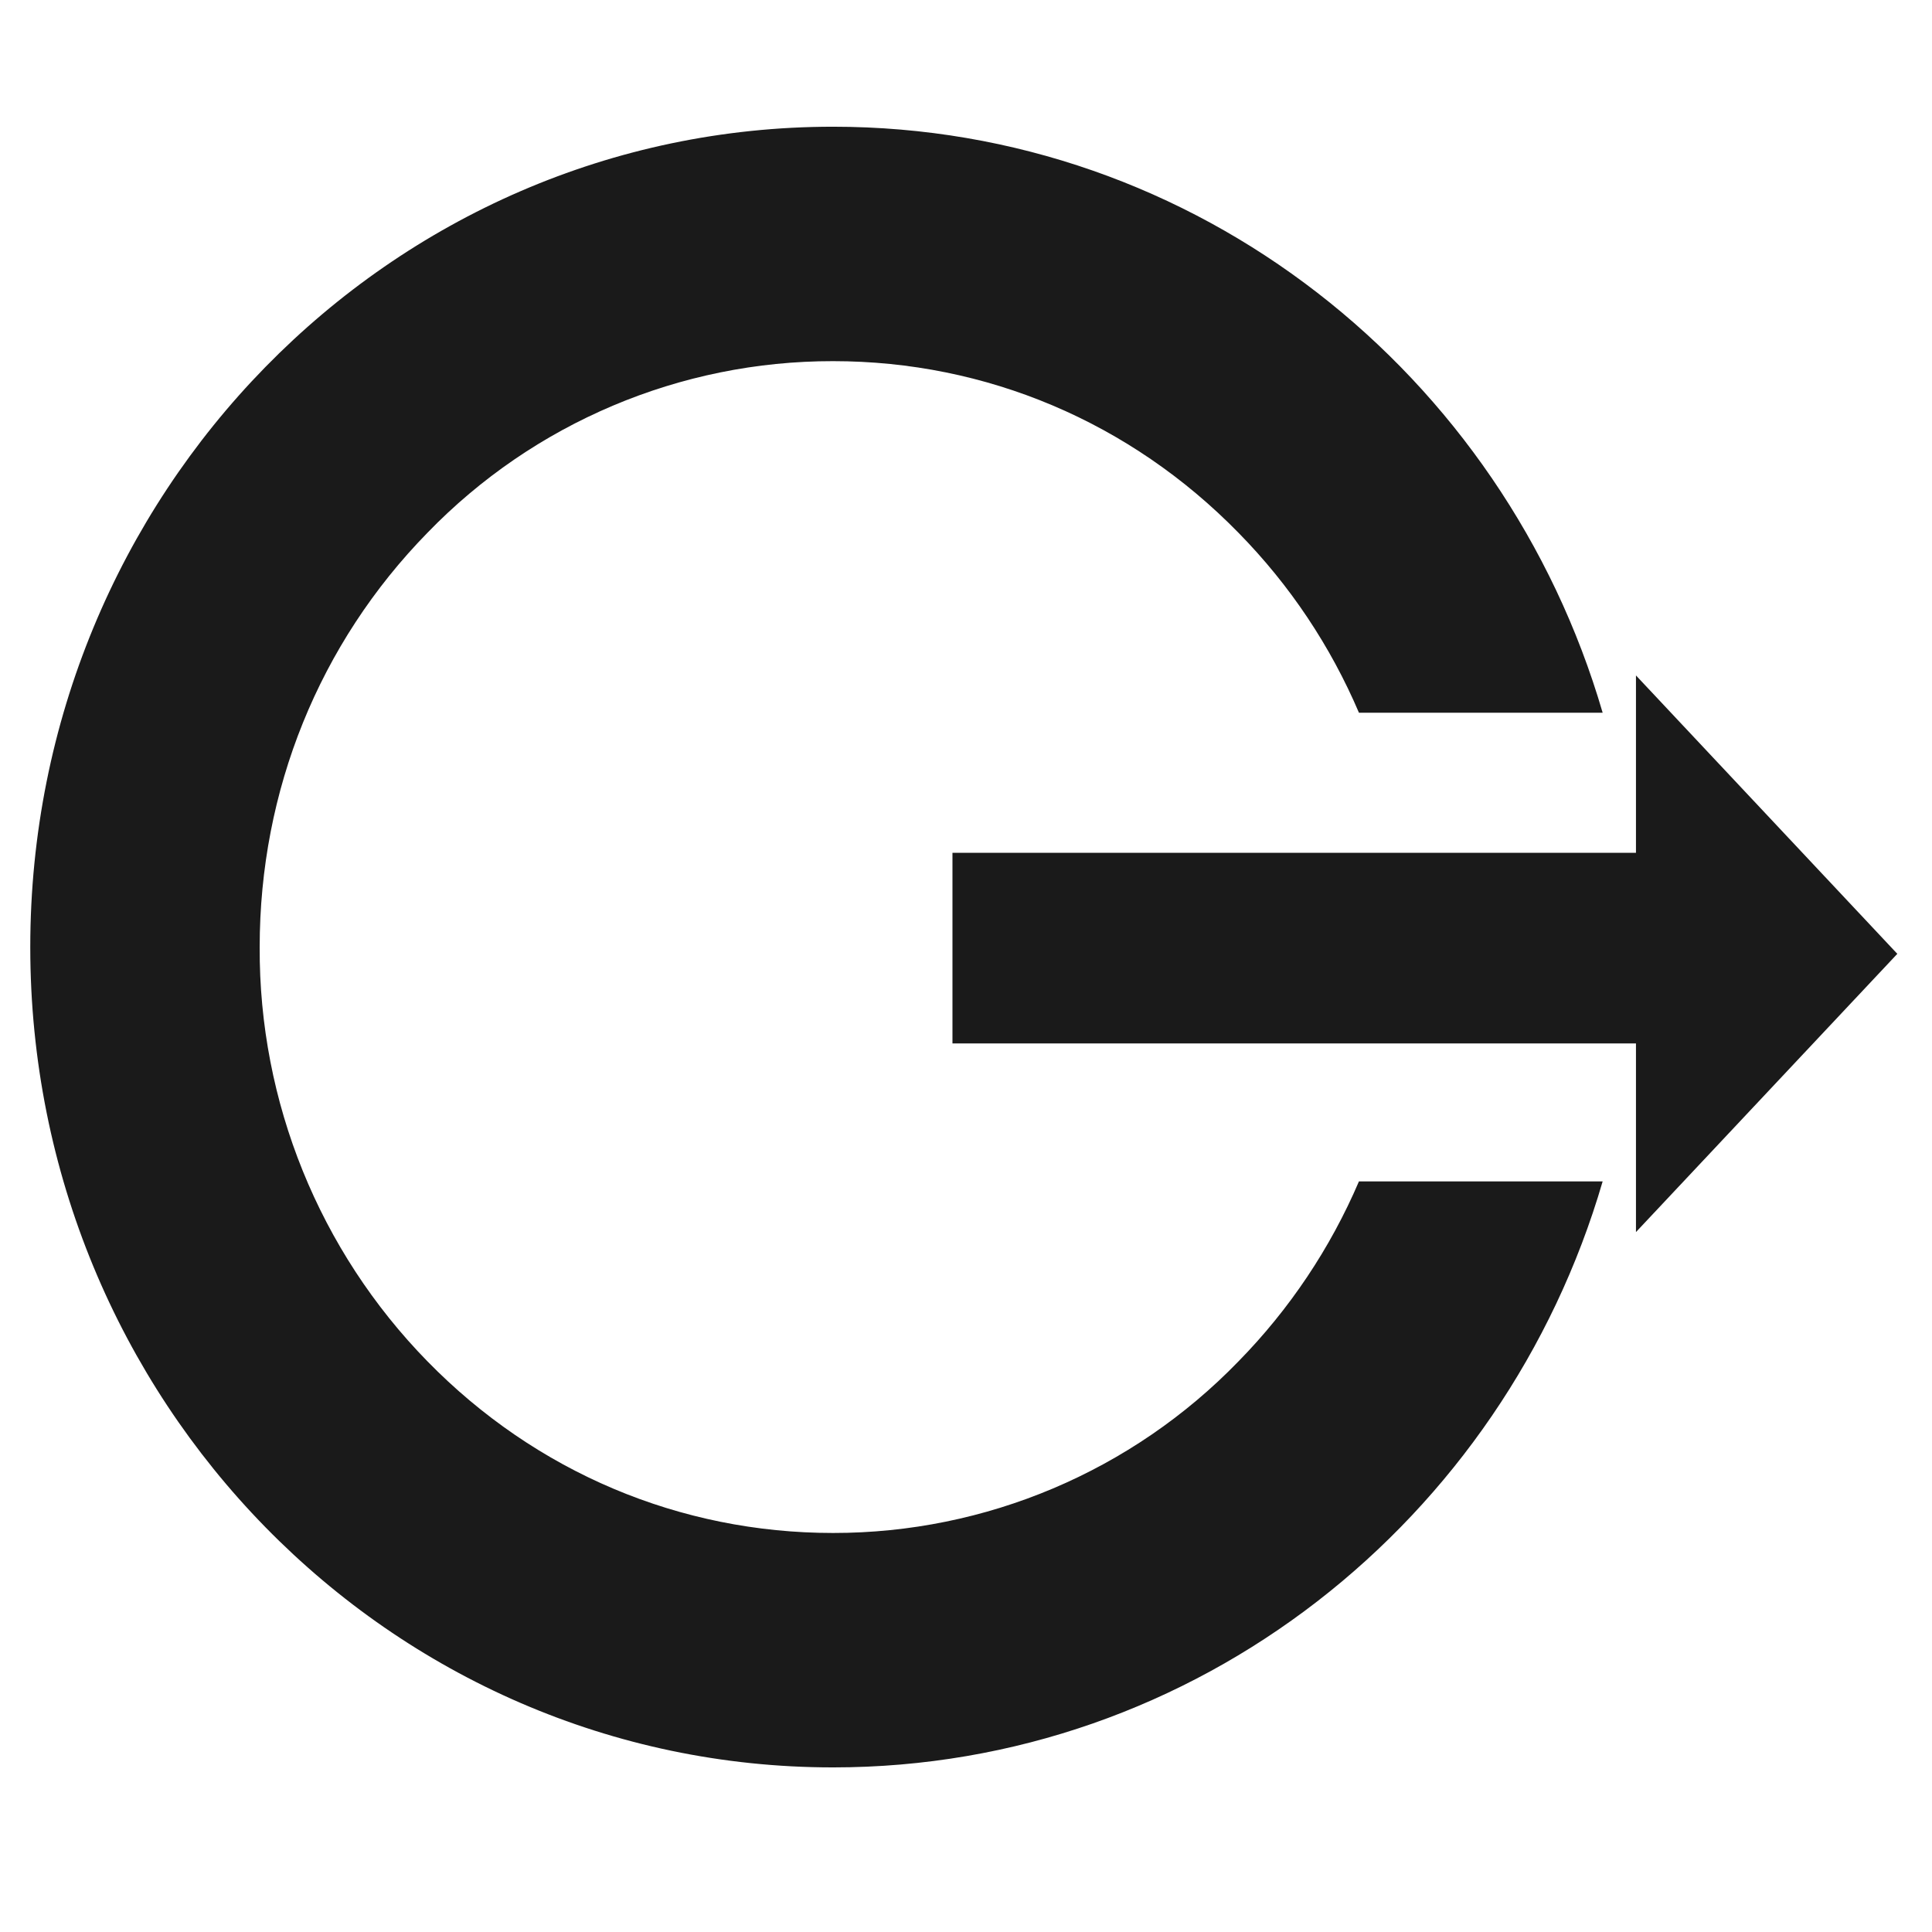
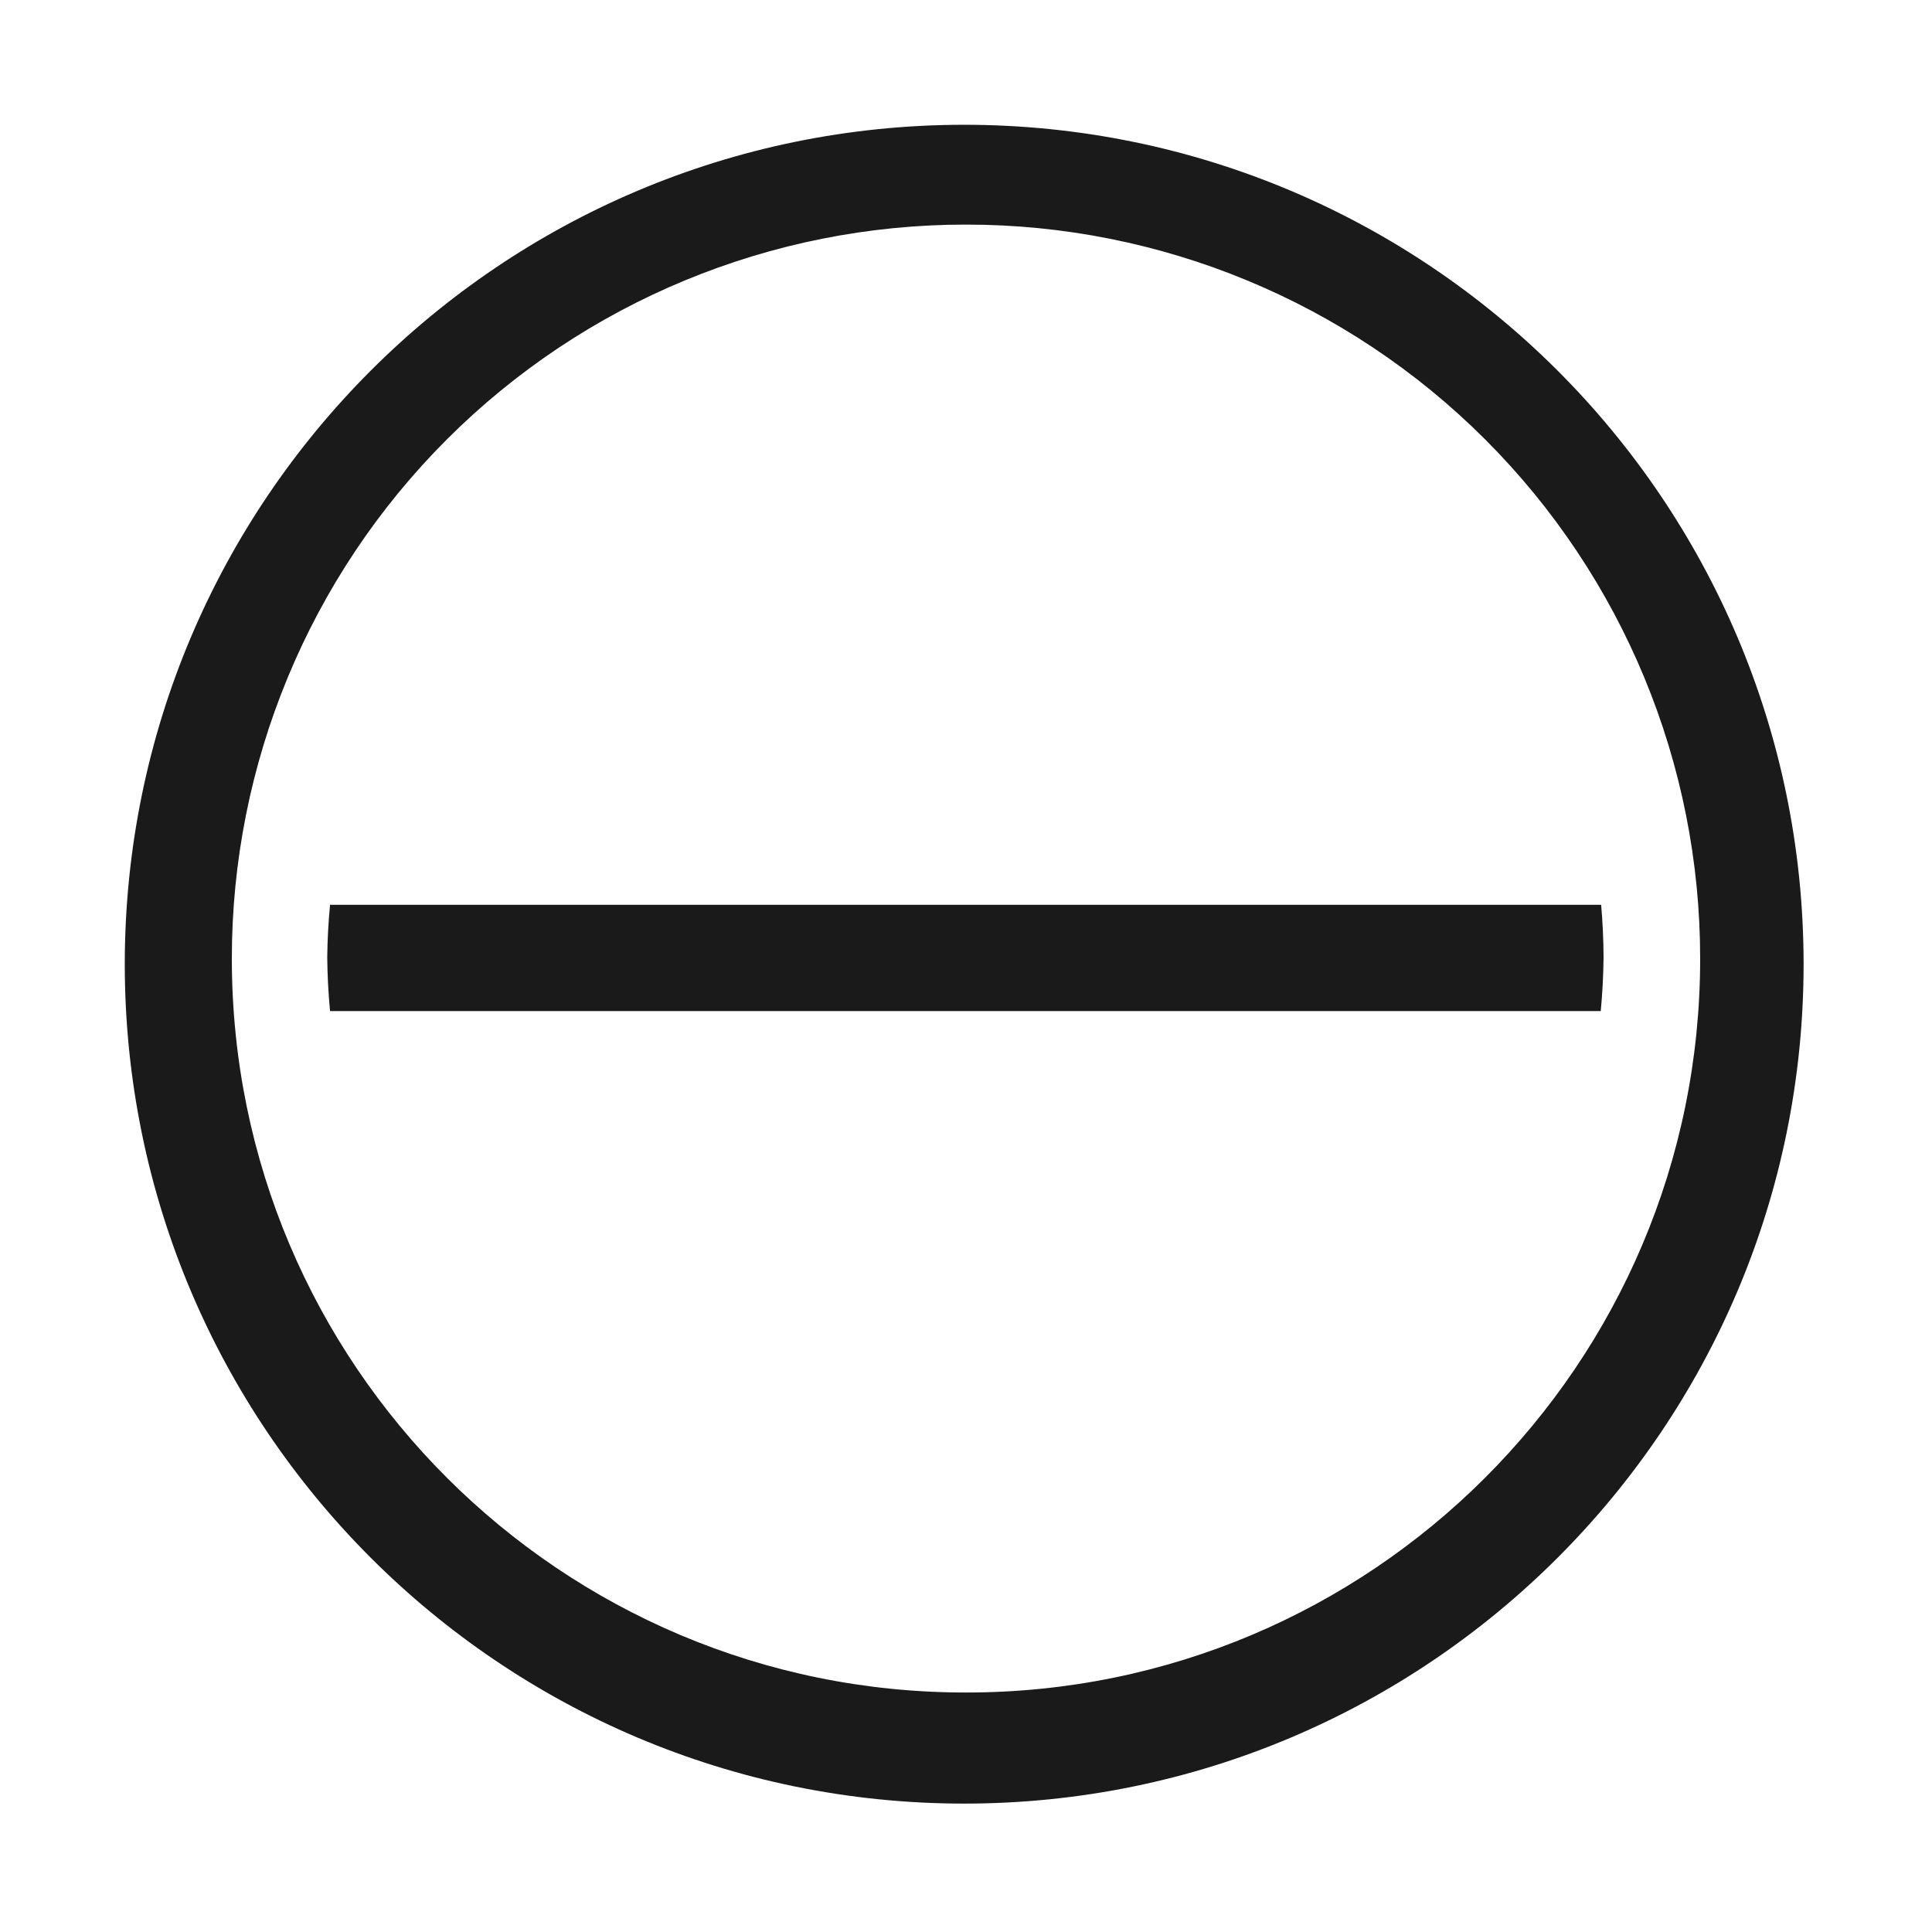
- <svg xmlns="http://www.w3.org/2000/svg" width="48" height="48" viewBox="0 0 12.7 12.7">
-   <g fill="#1a1a1a">
-     <path d="M10.535 4.685C9.885 2.457 7.867.833 5.476.833 2.561.833.199 3.248.199 6.226c0 2.978 2.362 5.392 5.277 5.392 2.39 0 4.41-1.625 5.059-3.852H8.933a3.857 3.857 0 0 1-.792 1.183 3.705 3.705 0 0 1-2.665 1.128c-1.007 0-1.954-.4-2.666-1.128a3.869 3.869 0 0 1-1.103-2.723c0-1.03.391-1.996 1.103-2.724a3.705 3.705 0 0 1 2.666-1.128c1.007 0 1.953.4 2.665 1.128.34.346.606.747.792 1.183z" />
-     <path d="M10.754 4.44l1.718 1.83-1.718 1.829v-1.24H6.261V5.606h4.493z" />
-   </g>
+ <svg xmlns="http://www.w3.org/2000/svg" width="48" height="48">
+   <defs>
+     <linearGradient id="a">
+       <stop offset="0" stop-color="#fff" />
+       <stop offset="1" stop-color="#d3eefc" />
+     </linearGradient>
+   </defs>
+   <path d="M23.95 3.1A20.86 20.86 0 0 0 3.1 23.95a20.86 20.86 0 0 0 20.85 20.86 20.86 20.86 0 0 0 20.86-20.86A20.86 20.86 0 0 0 23.95 3.1zM24 5.58a18.23 18.23 0 0 1 18.24 18.24 18.23 18.23 0 0 1-18.24 18.23A18.23 18.23 0 0 1 5.76 23.82 18.23 18.23 0 0 1 24 5.58zM8.2 22.48a15.86 15.86 0 0 0-.07 1.3 15.86 15.86 0 0 0 .07 1.34h31.57a15.86 15.86 0 0 0 .07-1.34 15.86 15.86 0 0 0-.06-1.3H8.2z" fill="#1a1a1a" />
</svg>
